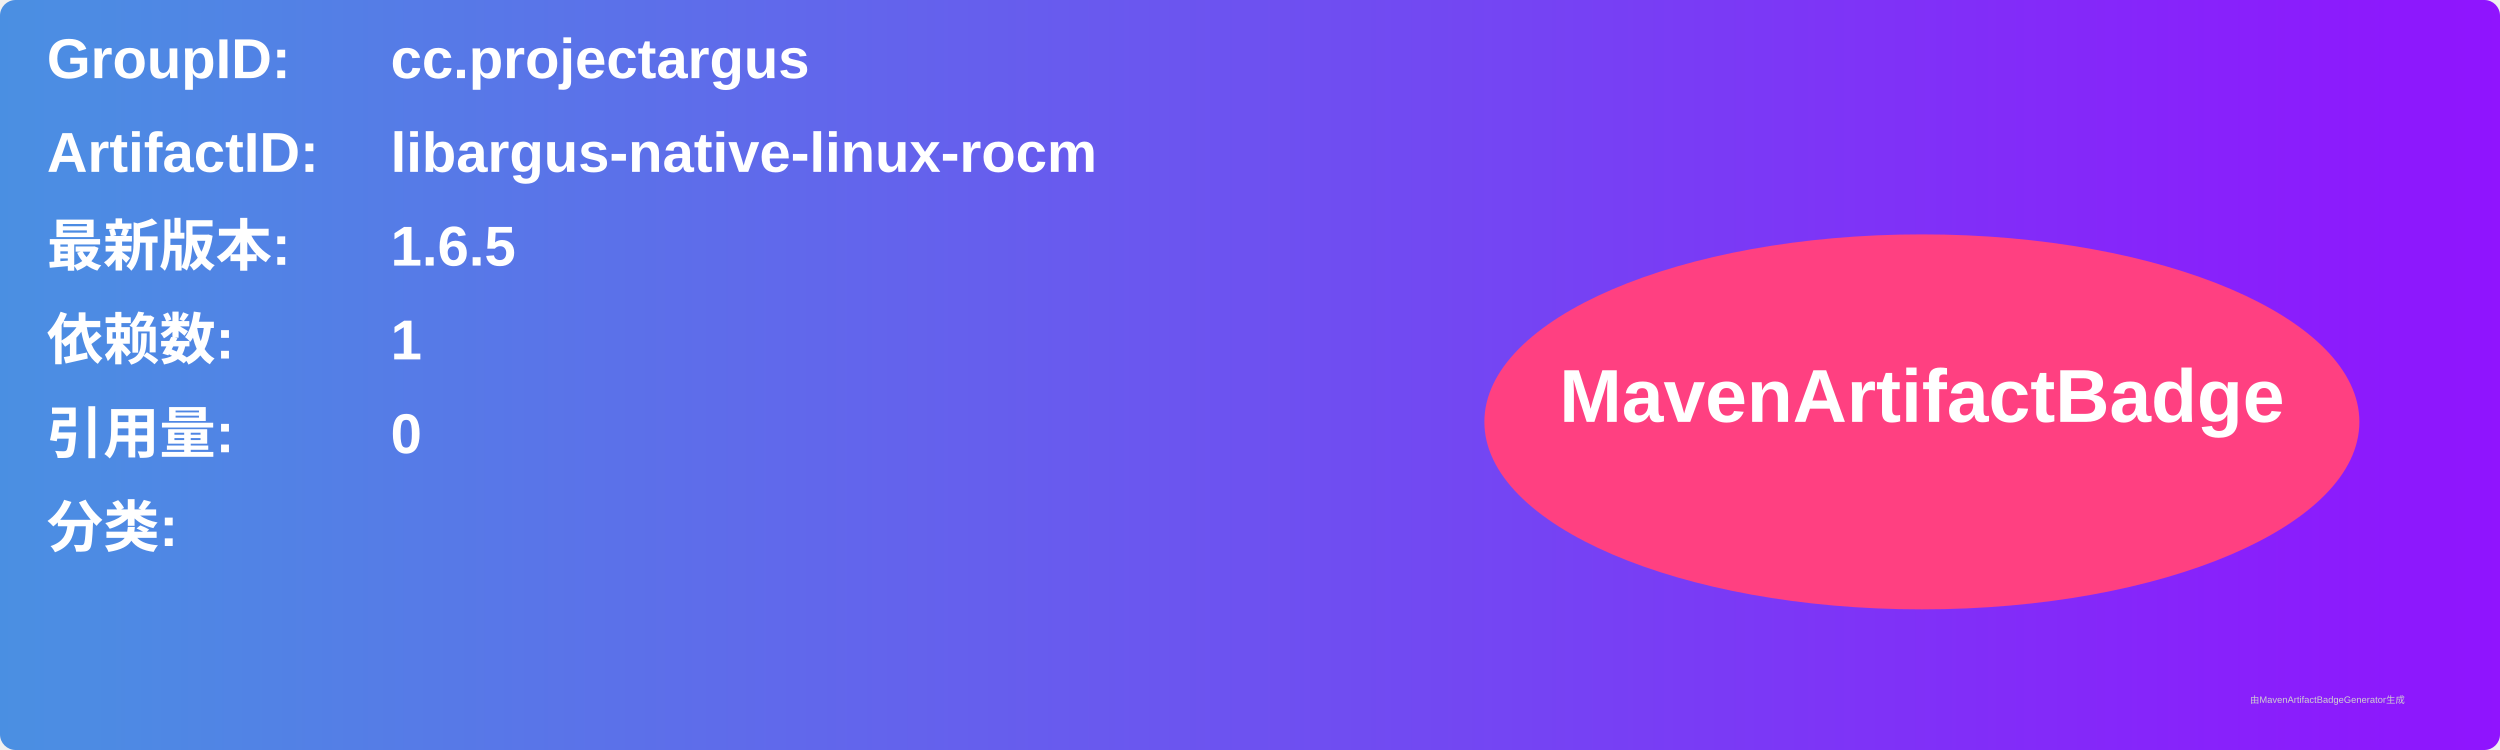
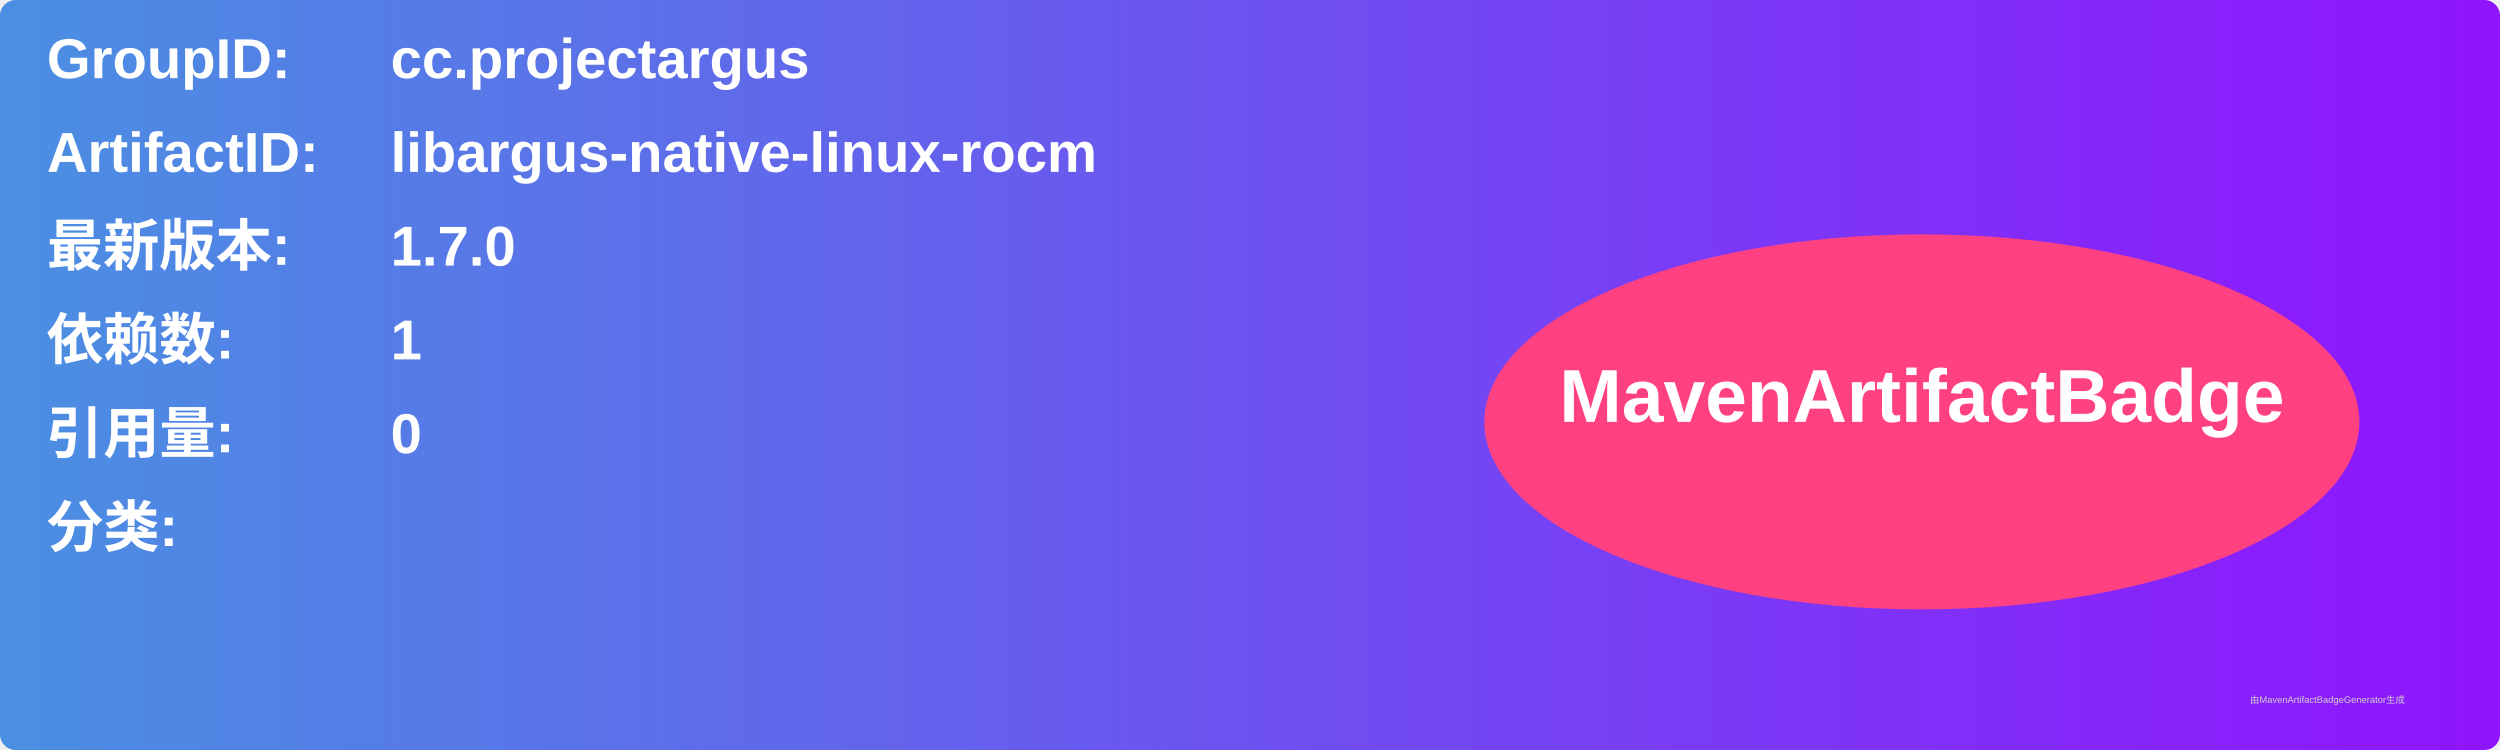
<svg xmlns="http://www.w3.org/2000/svg" width="800" height="240" viewBox="0 0 800 240">
  <linearGradient id="grad" x1="0%" y1="0%" x2="100%" y2="0%">
    <stop offset="0%" stop-color="#4a90e2" />
    <stop offset="100%" stop-color="#9013fe" />
  </linearGradient>
  <rect width="100%" height="100%" rx="5" ry="5" fill="url(#grad)" />
  <g transform="translate(15, 15)">
    <text x="0" y="10" font-family="Arial" font-size="18" fill="white" font-weight="bold" width="260">GroupID:</text>
    <text x="110" y="10" font-family="Arial" font-size="18" fill="white" font-weight="bold" width="460">cc.projectargus</text>
    <text x="0" y="40" font-family="Arial" font-size="18" fill="white" font-weight="bold" width="260">ArtifactID:</text>
    <text x="110" y="40" font-family="Arial" font-size="18" fill="white" font-weight="bold" width="460">libargus-native-linux-rocm</text>
    <text x="0" y="70" font-family="Arial" font-size="18" fill="white" font-weight="bold">最新版本:</text>
    <text x="110" y="70" font-family="Arial" font-size="18" fill="white" font-weight="bold">
-       <tspan font-weight="bold">1.6.5</tspan>
+       <tspan font-weight="bold">1.7.0</tspan>
    </text>
    <text x="0" y="100" font-family="Arial" font-size="18" fill="white" font-weight="bold">依赖数: </text>
    <text x="110" y="100" font-family="Arial" font-size="18" fill="white">
      <tspan font-weight="bold">1</tspan>
    </text>
    <text x="0" y="130" font-family="Arial" font-size="18" fill="white" font-weight="bold">引用量: </text>
    <text x="110" y="130" font-family="Arial" font-size="18" fill="white">
      <tspan font-weight="bold">0</tspan>
    </text>
    <text x="0" y="160" font-family="Arial" font-size="18" fill="white" font-weight="bold">分类:</text>
    <text x="10" y="190" font-family="Arial" font-size="10" fill="white">
      <tspan font-weight="bold" />
    </text>
    <ellipse cx="600" cy="120" rx="140" ry="60" fill="#ff4081" />
    <text x="600" y="120" text-anchor="middle" font-family="Arial" font-size="24" fill="white" font-weight="bold">MavenArtifactBadge</text>
  </g>
  <text x="720" y="225" font-family="Arial" font-size="3" fill="#d0d0d0">由MavenArtifactBadgeGenerator生成</text>
</svg>
